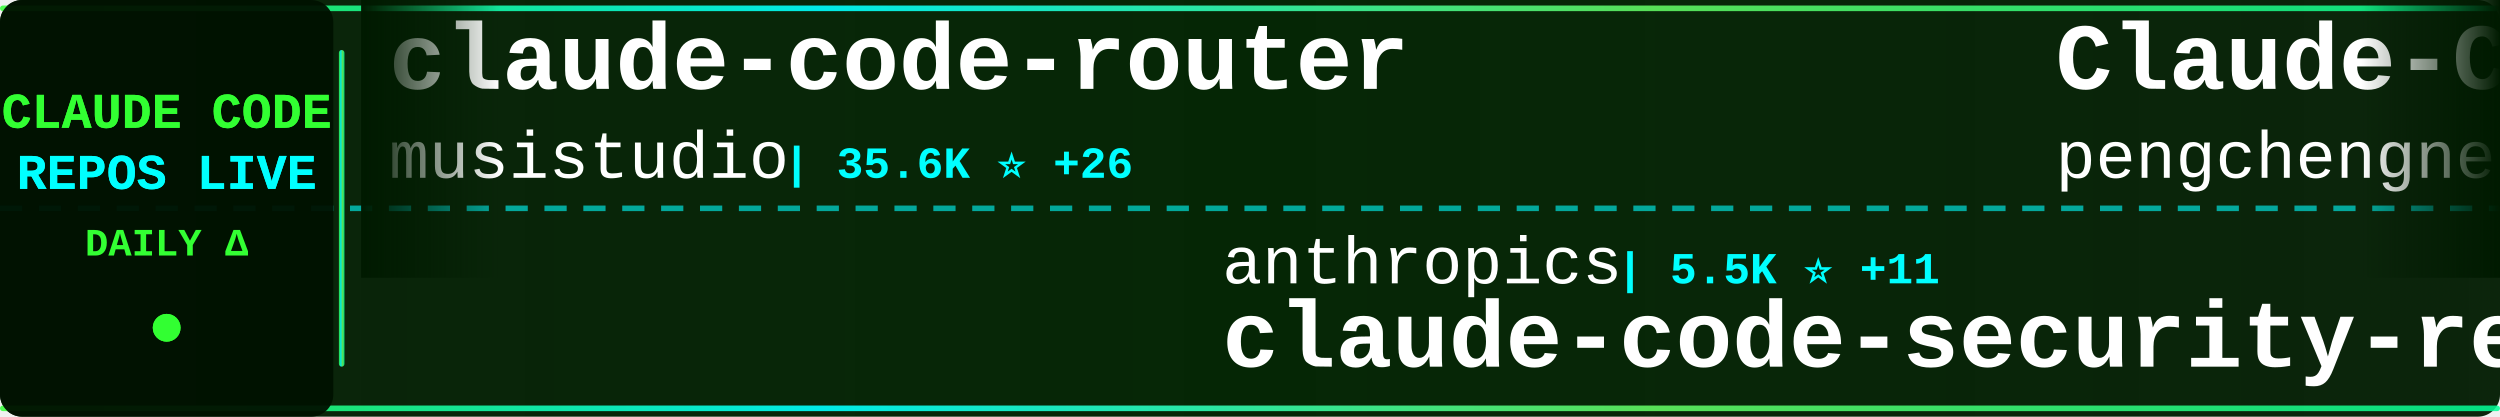
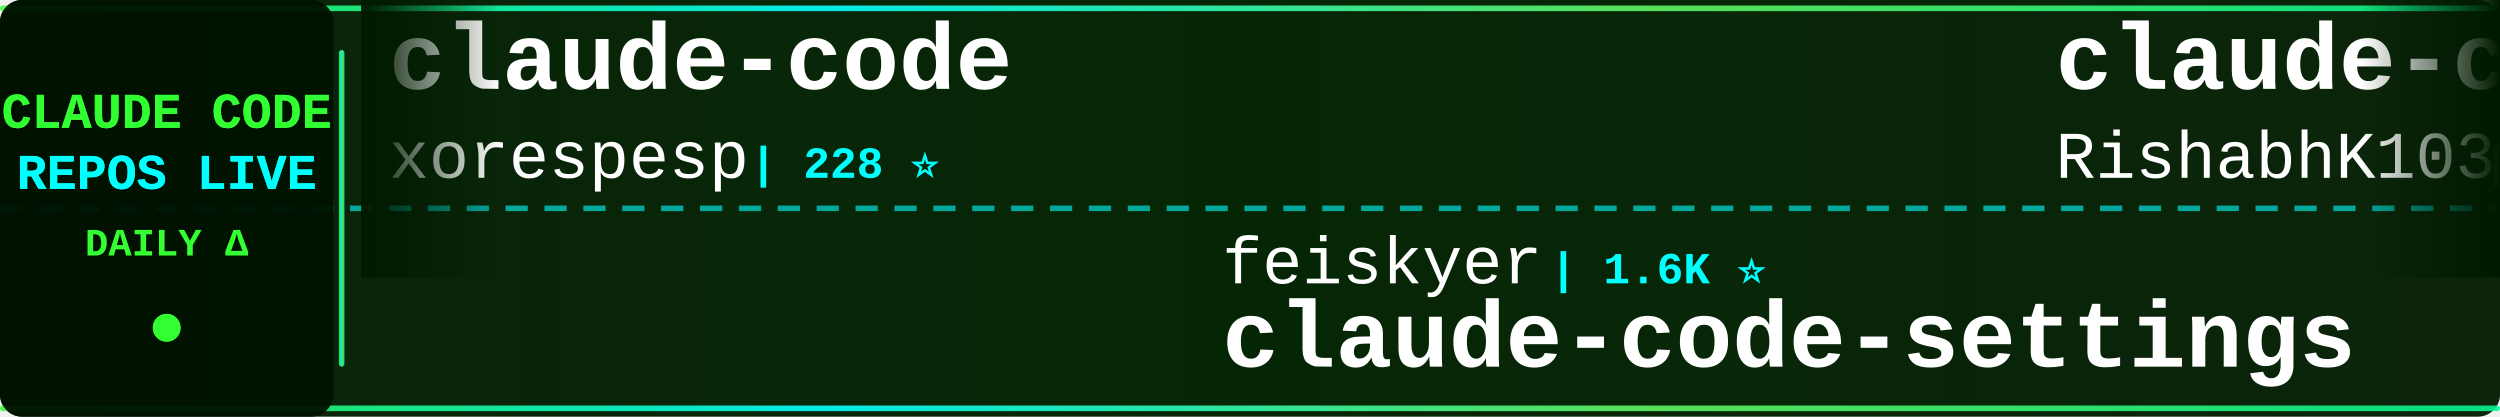
<svg xmlns="http://www.w3.org/2000/svg" width="900" height="150">
  <defs>
    <linearGradient id="tickerBg" x1="0%" y1="0%" x2="100%" y2="0%">
      <stop offset="0%" style="stop-color:#001a00;stop-opacity:0.95" />
      <stop offset="50%" style="stop-color:#002200;stop-opacity:0.98" />
      <stop offset="100%" style="stop-color:#001a00;stop-opacity:0.95" />
    </linearGradient>
    <linearGradient id="borderGrad" x1="0%" y1="0%" x2="100%" y2="0%">
      <stop offset="0%" style="stop-color:#33ff33;stop-opacity:0.85">
        <animate attributeName="stop-opacity" values="0.85;1;0.85" dur="2s" repeatCount="indefinite" />
      </stop>
      <stop offset="33%" style="stop-color:#00ffff;stop-opacity:0.9">
        <animate attributeName="stop-opacity" values="0.9;1;0.9" dur="2.2s" repeatCount="indefinite" />
      </stop>
      <stop offset="66%" style="stop-color:#66ff66;stop-opacity:0.85">
        <animate attributeName="stop-opacity" values="0.85;1;0.85" dur="1.8s" repeatCount="indefinite" />
      </stop>
      <stop offset="100%" style="stop-color:#00ff99;stop-opacity:0.85">
        <animate attributeName="stop-opacity" values="0.85;1;0.85" dur="2s" repeatCount="indefinite" />
      </stop>
    </linearGradient>
    <filter id="textGlow">
      <feGaussianBlur stdDeviation="0.1" result="coloredBlur" />
      <feMerge>
        <feMergeNode in="coloredBlur" />
        <feMergeNode in="SourceGraphic" />
      </feMerge>
    </filter>
    <filter id="metricGlow">
      <feGaussianBlur stdDeviation="0.2" result="coloredBlur" />
      <feMerge>
        <feMergeNode in="coloredBlur" />
        <feMergeNode in="SourceGraphic" />
      </feMerge>
    </filter>
    <linearGradient id="leftFade" x1="0%" y1="0%" x2="100%" y2="0%">
      <stop offset="0%" style="stop-color:#001a00;stop-opacity:1" />
      <stop offset="100%" style="stop-color:#001a00;stop-opacity:0" />
    </linearGradient>
    <linearGradient id="rightFade" x1="0%" y1="0%" x2="100%" y2="0%">
      <stop offset="0%" style="stop-color:#001a00;stop-opacity:0" />
      <stop offset="100%" style="stop-color:#001a00;stop-opacity:1" />
    </linearGradient>
  </defs>
  <rect width="900" height="150" fill="url(#tickerBg)" rx="8" />
  <rect x="0" y="2" width="900" height="2" fill="url(#borderGrad)" rx="1" />
  <rect x="0" y="146" width="900" height="2" fill="url(#borderGrad)" rx="1" />
  <line x1="0" y1="75" x2="900" y2="75" stroke="#00ffff" stroke-width="2" stroke-dasharray="8 6" opacity="0.6" />
  <rect x="0" y="0" width="120" height="150" fill="#001100" opacity="0.95" rx="8" />
  <text x="60" y="46" font-family="'Courier New', monospace" font-size="18" font-weight="bold" fill="#33ff33" text-anchor="middle" filter="url(#textGlow)">
    CLAUDE CODE
  </text>
  <text x="60" y="68" font-family="'Courier New', monospace" font-size="18" font-weight="bold" fill="#00ffff" text-anchor="middle" filter="url(#textGlow)">
    REPOS LIVE
  </text>
  <text x="60" y="92" font-family="'Courier New', monospace" font-size="14" font-weight="bold" fill="#33ff33" text-anchor="middle">
    DAILY Δ
  </text>
  <circle cx="60" cy="118" r="5" fill="#33ff33" filter="url(#metricGlow)">
    <animate attributeName="r" values="4;6;4" dur="1.5s" repeatCount="indefinite" />
    <animate attributeName="opacity" values="0.6;1;0.6" dur="1.5s" repeatCount="indefinite" />
  </circle>
  <rect x="122" y="18" width="2" height="114" fill="url(#borderGrad)" rx="1" />
  <clipPath id="tickerClip">
    <rect x="130" y="0" width="770" height="150" />
  </clipPath>
  <g clip-path="url(#tickerClip)">
    <g id="tickerItems">
      <animateTransform attributeName="transform" attributeType="XML" type="translate" from="0 0" to="-3000 0" dur="54s" repeatCount="indefinite" />
      <g transform="translate(0, 0)">
-         <text x="140" y="32" font-family="'Courier New', monospace" font-size="34" font-weight="bold" fill="#ffffff">claude-code-router</text>
-         <text x="140" y="64" font-family="'Courier New', monospace" font-size="24" font-weight="normal" fill="#ffffff" opacity="1.0">musistudio</text>
-         <text x="282" y="64" font-family="'Courier New', monospace" font-size="16" font-weight="bold" fill="#00ffff"> | 35.6K ⭐ +26</text>
+         <text x="140" y="32" font-family="'Courier New', monospace" font-size="34" font-weight="bold" fill="#ffffff">claude-code</text>
+         <text x="140" y="64" font-family="'Courier New', monospace" font-size="24" font-weight="normal" fill="#ffffff" opacity="1.0">xorespesp</text>
+         <text x="270" y="64" font-family="'Courier New', monospace" font-size="16" font-weight="bold" fill="#00ffff"> | 228 ⭐</text>
      </g>
      <g transform="translate(300, 0)">
-         <text x="140" y="102" font-family="'Courier New', monospace" font-size="24" font-weight="normal" fill="#ffffff" opacity="1.0">anthropics</text>
-         <text x="282" y="102" font-family="'Courier New', monospace" font-size="16" font-weight="bold" fill="#00ffff"> | 5.5K ⭐ +11</text>
-         <text x="140" y="132" font-family="'Courier New', monospace" font-size="34" font-weight="bold" fill="#ffffff">claude-code-security-rev...</text>
+         <text x="140" y="102" font-family="'Courier New', monospace" font-size="24" font-weight="normal" fill="#ffffff" opacity="1.0">feiskyer</text>
+         <text x="258" y="102" font-family="'Courier New', monospace" font-size="16" font-weight="bold" fill="#00ffff"> | 1.6K ⭐</text>
+         <text x="140" y="132" font-family="'Courier New', monospace" font-size="34" font-weight="bold" fill="#ffffff">claude-code-settings</text>
      </g>
      <g transform="translate(600, 0)">
-         <text x="140" y="32" font-family="'Courier New', monospace" font-size="34" font-weight="bold" fill="#ffffff">Claude-Code</text>
-         <text x="140" y="64" font-family="'Courier New', monospace" font-size="24" font-weight="normal" fill="#ffffff" opacity="1.0">pengchengneo</text>
-         <text x="306" y="64" font-family="'Courier New', monospace" font-size="16" font-weight="bold" fill="#00ffff"> | 1.6K ⭐ +1</text>
+         <text x="140" y="32" font-family="'Courier New', monospace" font-size="34" font-weight="bold" fill="#ffffff">claude-code</text>
+         <text x="140" y="64" font-family="'Courier New', monospace" font-size="24" font-weight="normal" fill="#ffffff" opacity="1.0">RishabhK103</text>
+         <text x="294" y="64" font-family="'Courier New', monospace" font-size="16" font-weight="bold" fill="#00ffff"> | 99 ⭐</text>
      </g>
      <g transform="translate(900, 0)">
-         <text x="140" y="102" font-family="'Courier New', monospace" font-size="24" font-weight="normal" fill="#ffffff" opacity="1.0">tanbiralam</text>
-         <text x="282" y="102" font-family="'Courier New', monospace" font-size="16" font-weight="bold" fill="#00ffff"> | 2.0K ⭐ +5</text>
-         <text x="140" y="132" font-family="'Courier New', monospace" font-size="34" font-weight="bold" fill="#ffffff">claude-code</text>
+         <text x="140" y="102" font-family="'Courier New', monospace" font-size="24" font-weight="normal" fill="#ffffff" opacity="1.0">Chachamaru127</text>
+         <text x="318" y="102" font-family="'Courier New', monospace" font-size="16" font-weight="bold" fill="#00ffff"> | 2.9K ⭐ +7</text>
+         <text x="140" y="132" font-family="'Courier New', monospace" font-size="34" font-weight="bold" fill="#ffffff">claude-code-harness</text>
      </g>
      <g transform="translate(1200, 0)">
-         <text x="140" y="32" font-family="'Courier New', monospace" font-size="34" font-weight="bold" fill="#ffffff">claude-code</text>
-         <text x="140" y="64" font-family="'Courier New', monospace" font-size="24" font-weight="normal" fill="#ffffff" opacity="1.0">mehmoodosman</text>
-         <text x="306" y="64" font-family="'Courier New', monospace" font-size="16" font-weight="bold" fill="#00ffff"> | 170 ⭐</text>
+         <text x="140" y="32" font-family="'Courier New', monospace" font-size="34" font-weight="bold" fill="#ffffff">claude-code-video-toolki...</text>
+         <text x="140" y="64" font-family="'Courier New', monospace" font-size="24" font-weight="normal" fill="#ffffff" opacity="1.0">digitalsamba</text>
+         <text x="306" y="64" font-family="'Courier New', monospace" font-size="16" font-weight="bold" fill="#00ffff"> | 1.7K ⭐ +6</text>
      </g>
      <g transform="translate(1500, 0)">
-         <text x="140" y="102" font-family="'Courier New', monospace" font-size="24" font-weight="normal" fill="#ffffff" opacity="1.0">yasasbanukaofficial</text>
-         <text x="390" y="102" font-family="'Courier New', monospace" font-size="16" font-weight="bold" fill="#00ffff"> | 3.6K ⭐ +8</text>
-         <text x="140" y="132" font-family="'Courier New', monospace" font-size="34" font-weight="bold" fill="#ffffff">claude-code</text>
+         <text x="140" y="102" font-family="'Courier New', monospace" font-size="24" font-weight="normal" fill="#ffffff" opacity="1.0">rohitg00</text>
+         <text x="258" y="102" font-family="'Courier New', monospace" font-size="16" font-weight="bold" fill="#00ffff"> | 2.3K ⭐ +9</text>
+         <text x="140" y="132" font-family="'Courier New', monospace" font-size="34" font-weight="bold" fill="#ffffff">awesome-claude-code-tool...</text>
      </g>
      <g transform="translate(1800, 0)">
-         <text x="140" y="32" font-family="'Courier New', monospace" font-size="34" font-weight="bold" fill="#ffffff">ECC</text>
-         <text x="140" y="64" font-family="'Courier New', monospace" font-size="24" font-weight="normal" fill="#ffffff" opacity="1.0">affaan-m</text>
-         <text x="258" y="64" font-family="'Courier New', monospace" font-size="16" font-weight="bold" fill="#00ffff"> | 226.2K ⭐ +364</text>
+         <text x="140" y="32" font-family="'Courier New', monospace" font-size="34" font-weight="bold" fill="#ffffff">claude-code-hub</text>
+         <text x="140" y="64" font-family="'Courier New', monospace" font-size="24" font-weight="normal" fill="#ffffff" opacity="1.0">ding113</text>
+         <text x="246" y="64" font-family="'Courier New', monospace" font-size="16" font-weight="bold" fill="#00ffff"> | 3.2K ⭐ +1</text>
      </g>
      <g transform="translate(2100, 0)">
-         <text x="140" y="102" font-family="'Courier New', monospace" font-size="24" font-weight="normal" fill="#ffffff" opacity="1.0">disler</text>
-         <text x="234" y="102" font-family="'Courier New', monospace" font-size="16" font-weight="bold" fill="#00ffff"> | 1.4K ⭐ +1</text>
-         <text x="140" y="132" font-family="'Courier New', monospace" font-size="34" font-weight="bold" fill="#ffffff">pi-vs-claude-code</text>
+         <text x="140" y="102" font-family="'Courier New', monospace" font-size="24" font-weight="normal" fill="#ffffff" opacity="1.0">Maciek-roboblog</text>
+         <text x="342" y="102" font-family="'Courier New', monospace" font-size="16" font-weight="bold" fill="#00ffff"> | 8.4K ⭐ +2</text>
+         <text x="140" y="132" font-family="'Courier New', monospace" font-size="34" font-weight="bold" fill="#ffffff">Claude-Code-Usage-Monito...</text>
      </g>
      <g transform="translate(2400, 0)">
-         <text x="140" y="32" font-family="'Courier New', monospace" font-size="34" font-weight="bold" fill="#ffffff">arcads-claude-code</text>
-         <text x="140" y="64" font-family="'Courier New', monospace" font-size="24" font-weight="normal" fill="#ffffff" opacity="1.0">krusemediallc</text>
-         <text x="318" y="64" font-family="'Courier New', monospace" font-size="16" font-weight="bold" fill="#00ffff"> | 964 ⭐ +8</text>
+         <text x="140" y="32" font-family="'Courier New', monospace" font-size="34" font-weight="bold" fill="#ffffff">Auto-claude-code-researc...</text>
+         <text x="140" y="64" font-family="'Courier New', monospace" font-size="24" font-weight="normal" fill="#ffffff" opacity="1.0">wanshuiyin</text>
+         <text x="282" y="64" font-family="'Courier New', monospace" font-size="16" font-weight="bold" fill="#00ffff"> | 13.0K ⭐ +36</text>
      </g>
      <g transform="translate(2700, 0)">
-         <text x="140" y="102" font-family="'Courier New', monospace" font-size="24" font-weight="normal" fill="#ffffff" opacity="1.0">anthropics</text>
-         <text x="282" y="102" font-family="'Courier New', monospace" font-size="16" font-weight="bold" fill="#00ffff"> | 8.3K ⭐ +18</text>
-         <text x="140" y="132" font-family="'Courier New', monospace" font-size="34" font-weight="bold" fill="#ffffff">claude-code-action</text>
+         <text x="140" y="102" font-family="'Courier New', monospace" font-size="24" font-weight="normal" fill="#ffffff" opacity="1.0">zstmfhy</text>
+         <text x="246" y="102" font-family="'Courier New', monospace" font-size="16" font-weight="bold" fill="#00ffff"> | 190 ⭐</text>
+         <text x="140" y="132" font-family="'Courier New', monospace" font-size="34" font-weight="bold" fill="#ffffff">Claude-code</text>
      </g>
      <g transform="translate(3000, 0)">
-         <text x="140" y="32" font-family="'Courier New', monospace" font-size="34" font-weight="bold" fill="#ffffff">claude-code-router</text>
-         <text x="140" y="64" font-family="'Courier New', monospace" font-size="24" font-weight="normal" fill="#ffffff" opacity="1.0">musistudio</text>
-         <text x="282" y="64" font-family="'Courier New', monospace" font-size="16" font-weight="bold" fill="#00ffff"> | 35.6K ⭐ +26</text>
+         <text x="140" y="32" font-family="'Courier New', monospace" font-size="34" font-weight="bold" fill="#ffffff">claude-code</text>
+         <text x="140" y="64" font-family="'Courier New', monospace" font-size="24" font-weight="normal" fill="#ffffff" opacity="1.0">xorespesp</text>
+         <text x="270" y="64" font-family="'Courier New', monospace" font-size="16" font-weight="bold" fill="#00ffff"> | 228 ⭐</text>
      </g>
      <g transform="translate(3300, 0)">
-         <text x="140" y="102" font-family="'Courier New', monospace" font-size="24" font-weight="normal" fill="#ffffff" opacity="1.0">anthropics</text>
-         <text x="282" y="102" font-family="'Courier New', monospace" font-size="16" font-weight="bold" fill="#00ffff"> | 5.5K ⭐ +11</text>
-         <text x="140" y="132" font-family="'Courier New', monospace" font-size="34" font-weight="bold" fill="#ffffff">claude-code-security-rev...</text>
+         <text x="140" y="102" font-family="'Courier New', monospace" font-size="24" font-weight="normal" fill="#ffffff" opacity="1.0">feiskyer</text>
+         <text x="258" y="102" font-family="'Courier New', monospace" font-size="16" font-weight="bold" fill="#00ffff"> | 1.6K ⭐</text>
+         <text x="140" y="132" font-family="'Courier New', monospace" font-size="34" font-weight="bold" fill="#ffffff">claude-code-settings</text>
      </g>
      <g transform="translate(3600, 0)">
-         <text x="140" y="32" font-family="'Courier New', monospace" font-size="34" font-weight="bold" fill="#ffffff">Claude-Code</text>
-         <text x="140" y="64" font-family="'Courier New', monospace" font-size="24" font-weight="normal" fill="#ffffff" opacity="1.0">pengchengneo</text>
-         <text x="306" y="64" font-family="'Courier New', monospace" font-size="16" font-weight="bold" fill="#00ffff"> | 1.6K ⭐ +1</text>
+         <text x="140" y="32" font-family="'Courier New', monospace" font-size="34" font-weight="bold" fill="#ffffff">claude-code</text>
+         <text x="140" y="64" font-family="'Courier New', monospace" font-size="24" font-weight="normal" fill="#ffffff" opacity="1.0">RishabhK103</text>
+         <text x="294" y="64" font-family="'Courier New', monospace" font-size="16" font-weight="bold" fill="#00ffff"> | 99 ⭐</text>
      </g>
      <g transform="translate(3900, 0)">
-         <text x="140" y="102" font-family="'Courier New', monospace" font-size="24" font-weight="normal" fill="#ffffff" opacity="1.0">tanbiralam</text>
-         <text x="282" y="102" font-family="'Courier New', monospace" font-size="16" font-weight="bold" fill="#00ffff"> | 2.0K ⭐ +5</text>
-         <text x="140" y="132" font-family="'Courier New', monospace" font-size="34" font-weight="bold" fill="#ffffff">claude-code</text>
+         <text x="140" y="102" font-family="'Courier New', monospace" font-size="24" font-weight="normal" fill="#ffffff" opacity="1.0">Chachamaru127</text>
+         <text x="318" y="102" font-family="'Courier New', monospace" font-size="16" font-weight="bold" fill="#00ffff"> | 2.9K ⭐ +7</text>
+         <text x="140" y="132" font-family="'Courier New', monospace" font-size="34" font-weight="bold" fill="#ffffff">claude-code-harness</text>
      </g>
    </g>
  </g>
  <rect x="130" y="0" width="50" height="100" fill="url(#leftFade)" />
  <rect x="850" y="0" width="50" height="100" fill="url(#rightFade)" />
</svg>
